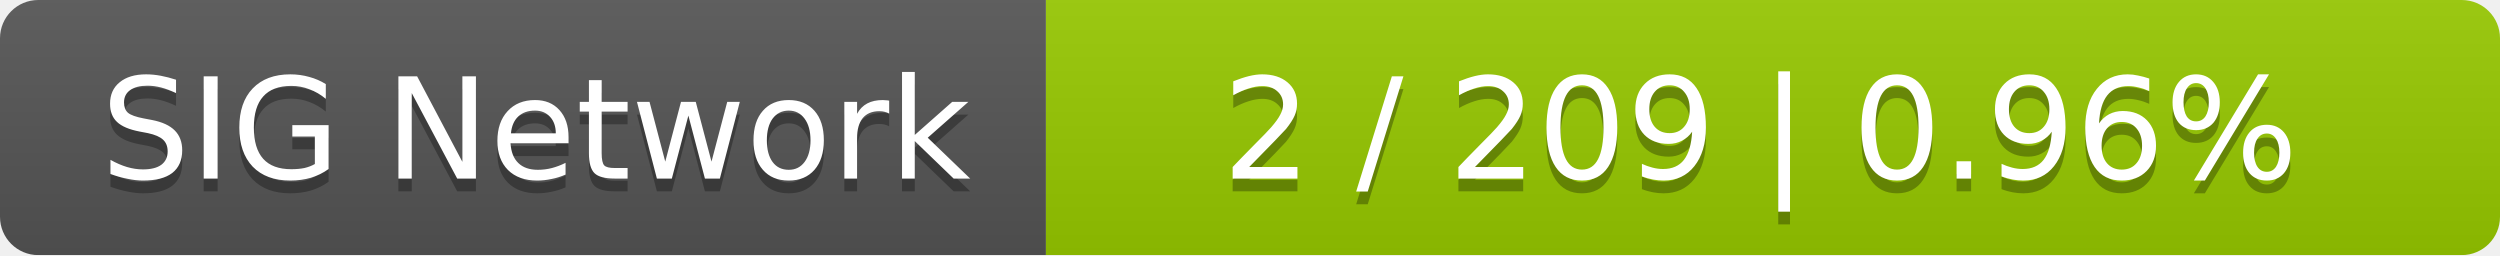
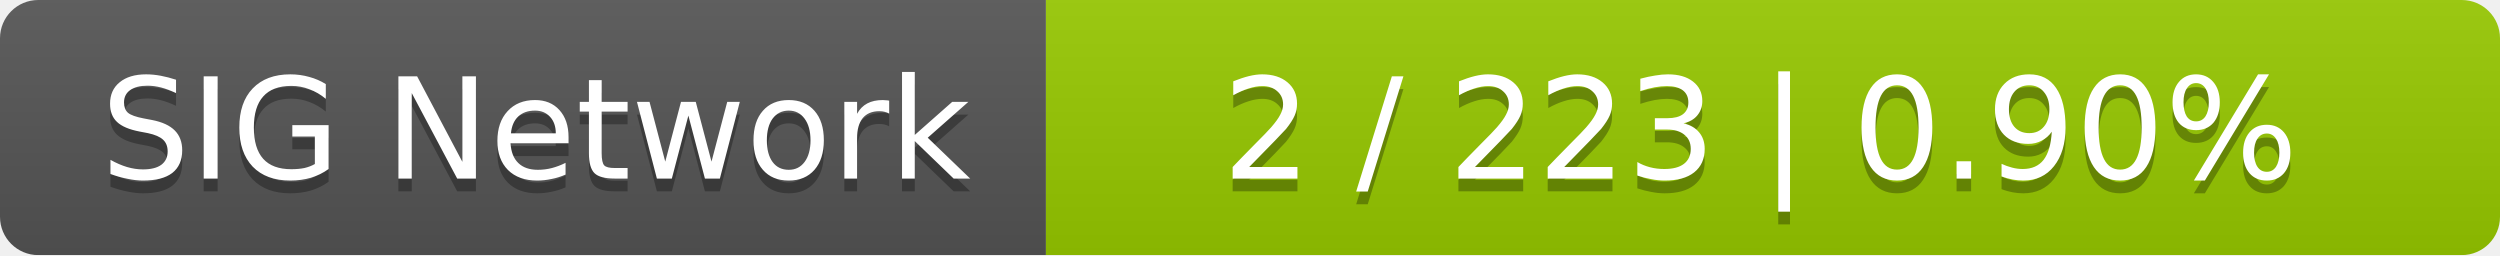
<svg xmlns="http://www.w3.org/2000/svg" width="196" height="20">
  <linearGradient id="smooth" x2="0" y2="100%">
    <stop offset="0" stop-color="#bbb" stop-opacity=".1" />
    <stop offset="1" stop-opacity=".1" />
  </linearGradient>
  <mask id="round">
    <rect width="196" height="20" rx="3" fill="#fff" />
  </mask>
  <g mask="url(#round)">
    <rect width="82" height="20" fill="#555" />
    <rect x="82" width="114" height="20" fill="#97ca00" />
    <rect width="196" height="20" fill="url(#smooth)" />
  </g>
  <g fill="#fff" text-anchor="middle" font-family="DejaVu Sans,Verdana,Geneva,sans-serif" font-size="11">
    <text x="42" y="15" fill="#010101" fill-opacity=".3">SIG Network</text>
    <text x="42" y="14">SIG Network</text>
-     <text x="138" y="15" fill="#010101" fill-opacity=".3">2 / 209    |    0.96%</text>
-     <text x="138" y="14">2 / 209    |    0.96%</text>
+     <text x="138" y="15" fill="#010101" fill-opacity=".3">2 / 223    |    0.90%</text>
+     <text x="138" y="14">2 / 223    |    0.90%</text>
  </g>
</svg>
